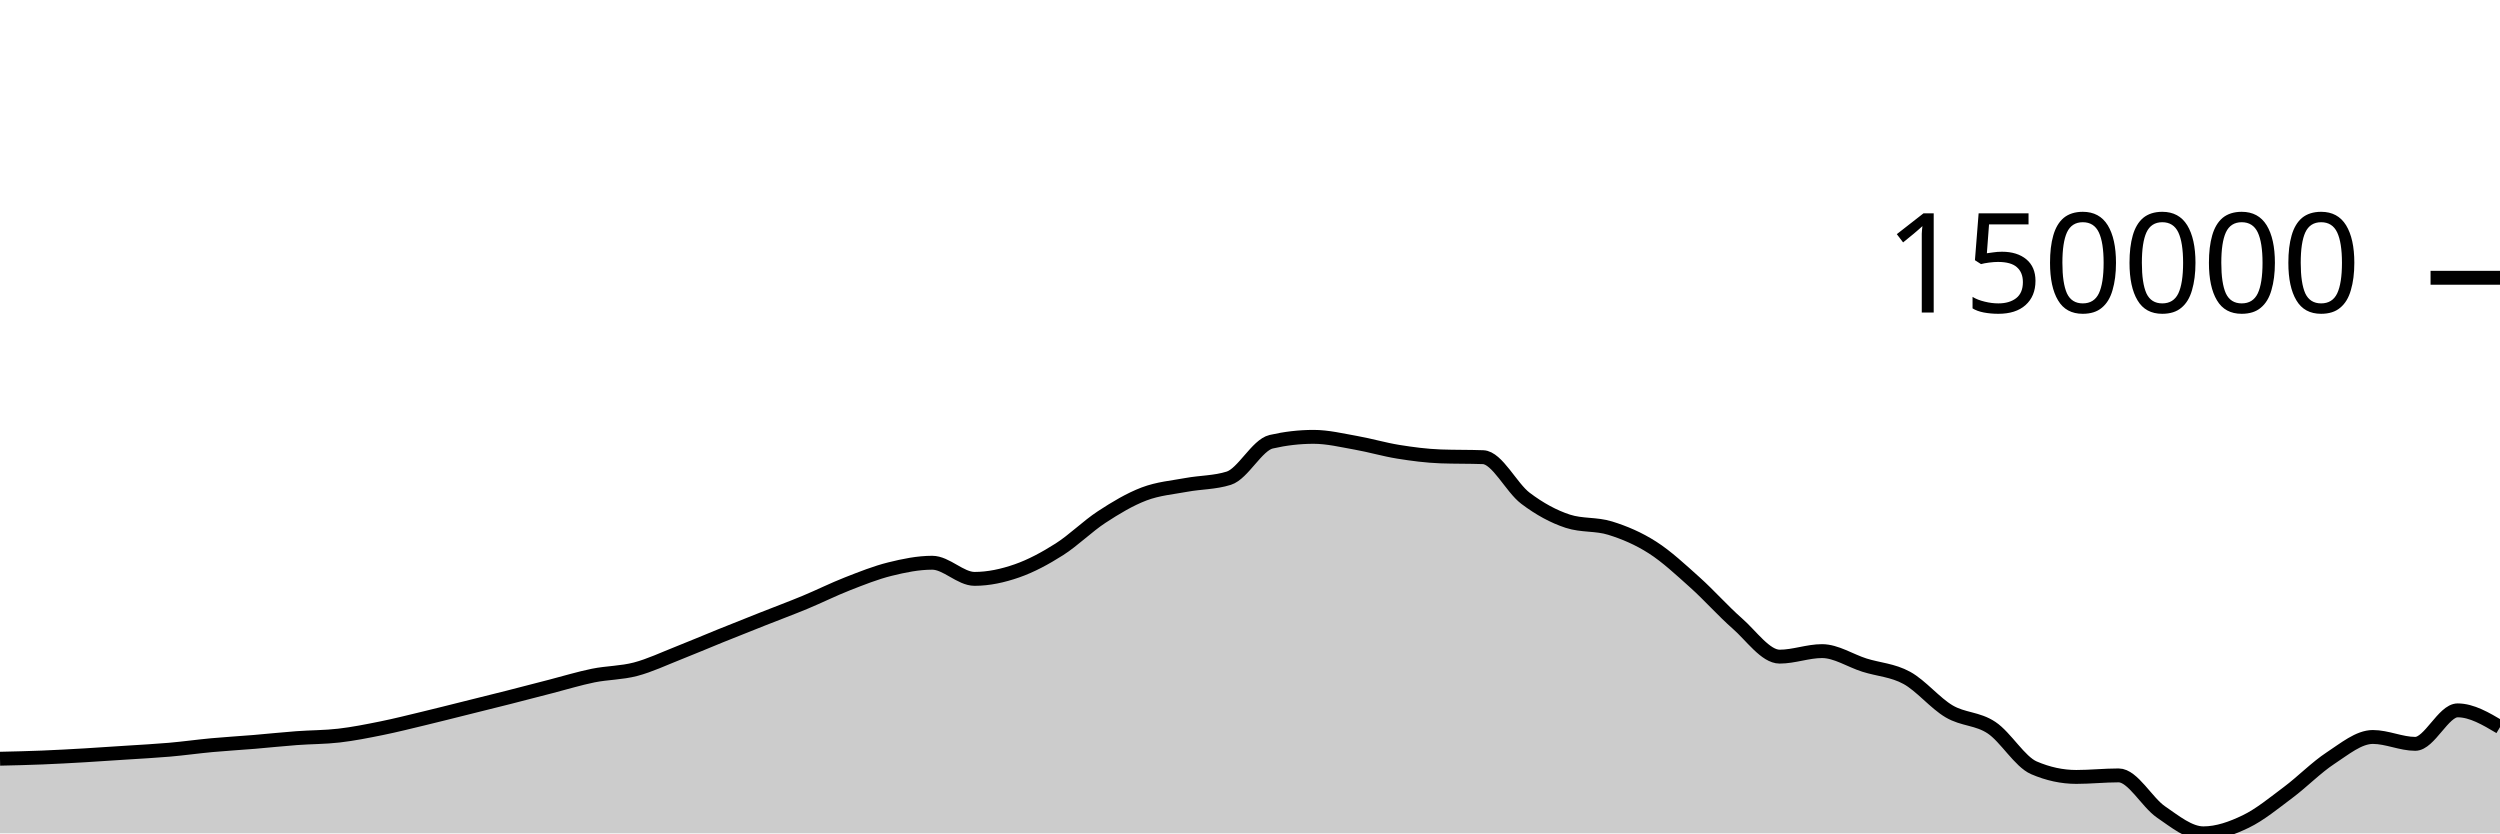
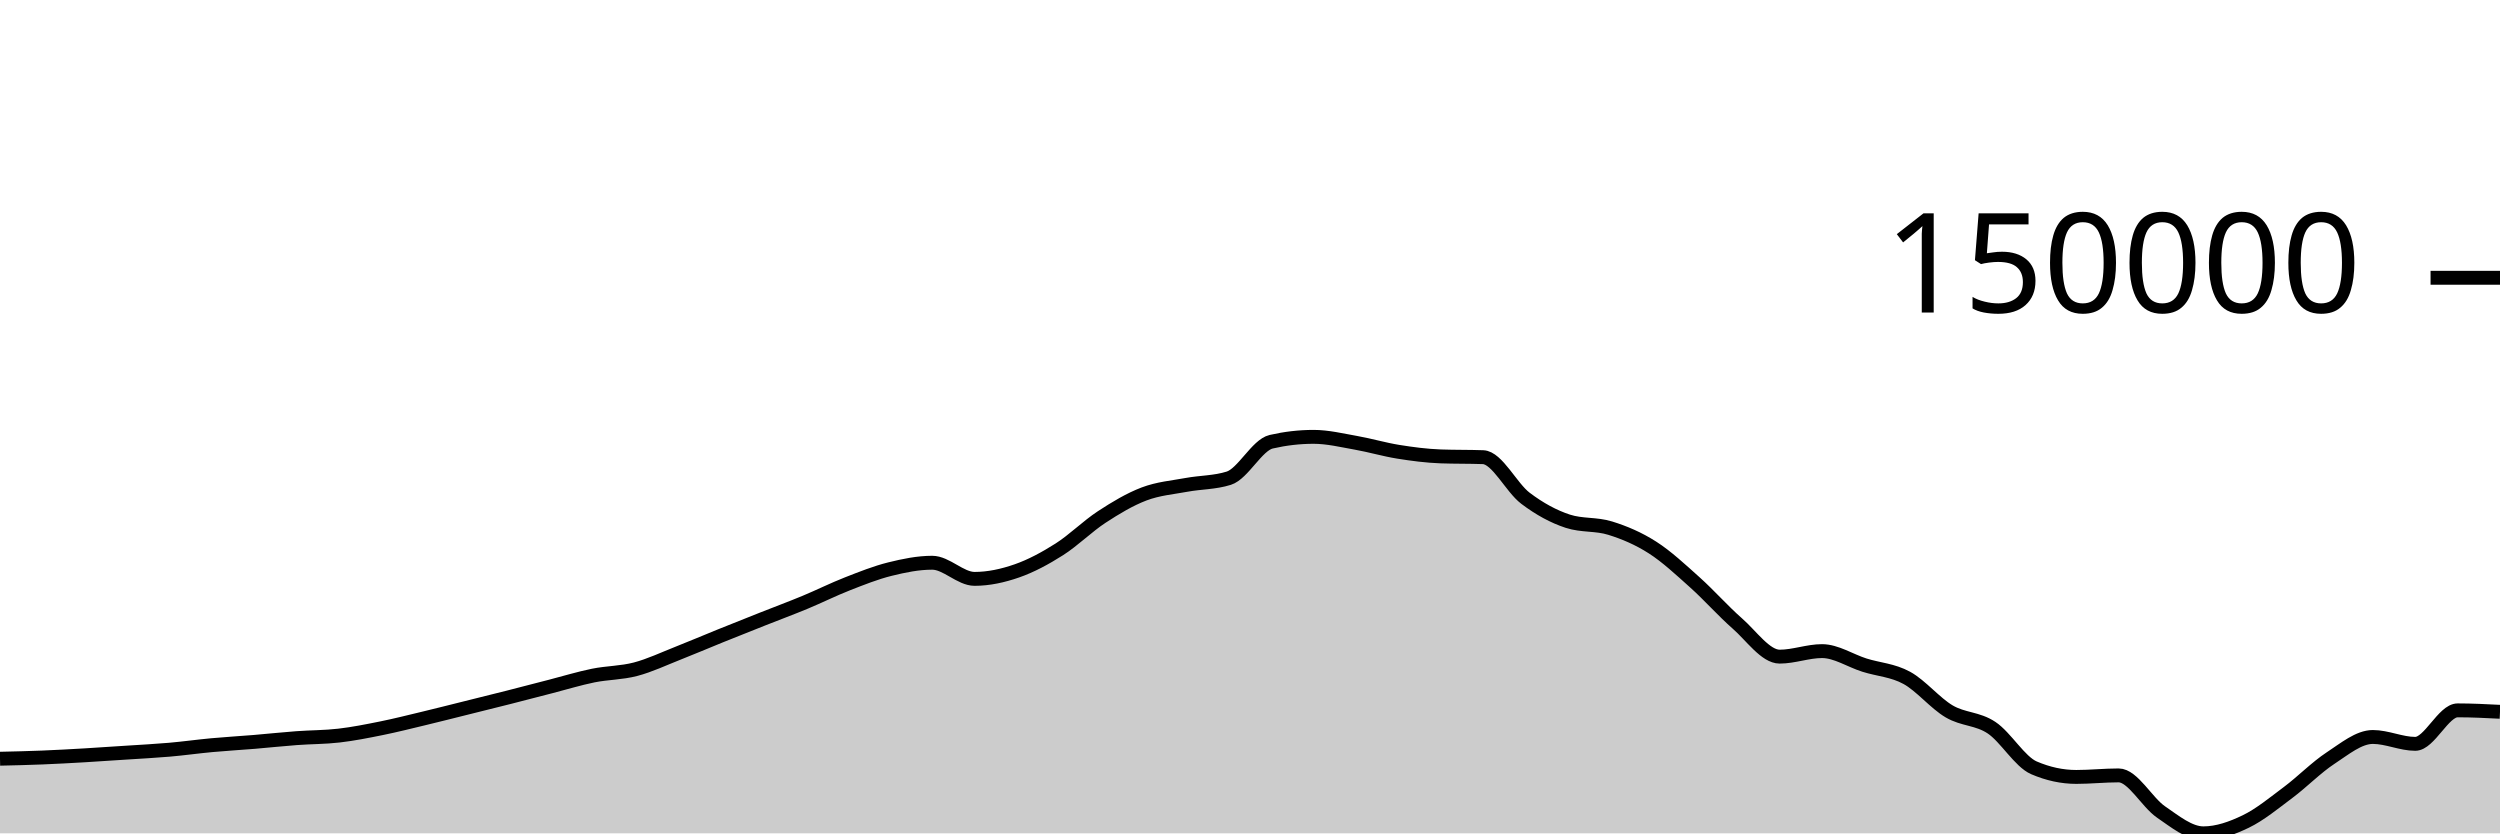
<svg xmlns="http://www.w3.org/2000/svg" viewBox="0 0 180 60">
  <g transform="translate(0,20)">
-     <path class="area" fill="rgba(0, 0, 0, 0.2)" d="M0,34.628C1.017,34.605,2.034,34.581,3.051,34.54C4.068,34.499,5.085,34.442,6.102,34.383C7.119,34.324,8.136,34.253,9.153,34.186C10.169,34.119,11.186,34.068,12.203,33.979C13.22,33.89,14.237,33.746,15.254,33.652C16.271,33.558,17.288,33.501,18.305,33.417C19.322,33.332,20.339,33.221,21.356,33.146C22.373,33.07,23.39,33.081,24.407,32.962C25.424,32.844,26.441,32.641,27.458,32.436C28.475,32.23,29.492,31.973,30.508,31.729C31.525,31.485,32.542,31.225,33.559,30.972C34.576,30.719,35.593,30.468,36.61,30.21C37.627,29.951,38.644,29.683,39.661,29.422C40.678,29.16,41.695,28.847,42.712,28.64C43.729,28.434,44.746,28.451,45.763,28.183C46.78,27.915,47.797,27.431,48.814,27.031C49.831,26.632,50.847,26.195,51.864,25.784C52.881,25.373,53.898,24.97,54.915,24.567C55.932,24.164,56.949,23.787,57.966,23.365C58.983,22.943,60,22.434,61.017,22.036C62.034,21.638,63.051,21.231,64.068,20.978C65.085,20.725,66.102,20.517,67.119,20.517C68.136,20.517,69.153,21.679,70.169,21.679C71.186,21.679,72.203,21.456,73.22,21.102C74.237,20.747,75.254,20.199,76.271,19.553C77.288,18.907,78.305,17.89,79.322,17.225C80.339,16.56,81.356,15.951,82.373,15.565C83.39,15.179,84.407,15.1,85.424,14.911C86.441,14.722,87.458,14.751,88.475,14.43C89.492,14.11,90.508,12.039,91.525,11.805C92.542,11.571,93.559,11.453,94.576,11.453C95.593,11.453,96.61,11.703,97.627,11.882C98.644,12.061,99.661,12.365,100.678,12.528C101.695,12.691,102.712,12.824,103.729,12.861C104.746,12.898,105.763,12.879,106.78,12.916C107.797,12.953,108.814,15.105,109.831,15.873C110.847,16.642,111.864,17.196,112.881,17.528C113.898,17.86,114.915,17.71,115.932,18.026C116.949,18.341,117.966,18.771,118.983,19.422C120,20.073,121.017,21.023,122.034,21.934C123.051,22.845,124.068,23.999,125.085,24.889C126.102,25.78,127.119,27.278,128.136,27.278C129.153,27.278,130.169,26.88,131.186,26.88C132.203,26.88,133.22,27.567,134.237,27.888C135.254,28.209,136.271,28.251,137.288,28.806C138.305,29.361,139.322,30.622,140.339,31.22C141.356,31.818,142.373,31.715,143.39,32.392C144.407,33.069,145.424,34.844,146.441,35.282C147.458,35.72,148.475,35.939,149.492,35.939C150.508,35.939,151.525,35.828,152.542,35.828C153.559,35.828,154.576,37.767,155.593,38.462C156.61,39.158,157.627,40,158.644,40C159.661,40,160.678,39.639,161.695,39.148C162.712,38.657,163.729,37.817,164.746,37.056C165.763,36.296,166.78,35.251,167.797,34.585C168.814,33.919,169.831,33.062,170.847,33.062C171.864,33.062,172.881,33.557,173.898,33.557C174.915,33.557,175.932,31.146,176.949,31.146C177.966,31.146,178.983,31.749,180,32.352L180,40C178.983,40,177.966,40,176.949,40C175.932,40,174.915,40,173.898,40C172.881,40,171.864,40,170.847,40C169.831,40,168.814,40,167.797,40C166.78,40,165.763,40,164.746,40C163.729,40,162.712,40,161.695,40C160.678,40,159.661,40,158.644,40C157.627,40,156.61,40,155.593,40C154.576,40,153.559,40,152.542,40C151.525,40,150.508,40,149.492,40C148.475,40,147.458,40,146.441,40C145.424,40,144.407,40,143.39,40C142.373,40,141.356,40,140.339,40C139.322,40,138.305,40,137.288,40C136.271,40,135.254,40,134.237,40C133.22,40,132.203,40,131.186,40C130.169,40,129.153,40,128.136,40C127.119,40,126.102,40,125.085,40C124.068,40,123.051,40,122.034,40C121.017,40,120,40,118.983,40C117.966,40,116.949,40,115.932,40C114.915,40,113.898,40,112.881,40C111.864,40,110.847,40,109.831,40C108.814,40,107.797,40,106.78,40C105.763,40,104.746,40,103.729,40C102.712,40,101.695,40,100.678,40C99.661,40,98.644,40,97.627,40C96.61,40,95.593,40,94.576,40C93.559,40,92.542,40,91.525,40C90.508,40,89.492,40,88.475,40C87.458,40,86.441,40,85.424,40C84.407,40,83.39,40,82.373,40C81.356,40,80.339,40,79.322,40C78.305,40,77.288,40,76.271,40C75.254,40,74.237,40,73.22,40C72.203,40,71.186,40,70.169,40C69.153,40,68.136,40,67.119,40C66.102,40,65.085,40,64.068,40C63.051,40,62.034,40,61.017,40C60,40,58.983,40,57.966,40C56.949,40,55.932,40,54.915,40C53.898,40,52.881,40,51.864,40C50.847,40,49.831,40,48.814,40C47.797,40,46.78,40,45.763,40C44.746,40,43.729,40,42.712,40C41.695,40,40.678,40,39.661,40C38.644,40,37.627,40,36.61,40C35.593,40,34.576,40,33.559,40C32.542,40,31.525,40,30.508,40C29.492,40,28.475,40,27.458,40C26.441,40,25.424,40,24.407,40C23.39,40,22.373,40,21.356,40C20.339,40,19.322,40,18.305,40C17.288,40,16.271,40,15.254,40C14.237,40,13.22,40,12.203,40C11.186,40,10.169,40,9.153,40C8.136,40,7.119,40,6.102,40C5.085,40,4.068,40,3.051,40C2.034,40,1.017,40,0,40Z" />
-     <path class="line" stroke="black" fill="none" d="M0,34.628C1.017,34.605,2.034,34.581,3.051,34.54C4.068,34.499,5.085,34.442,6.102,34.383C7.119,34.324,8.136,34.253,9.153,34.186C10.169,34.119,11.186,34.068,12.203,33.979C13.22,33.89,14.237,33.746,15.254,33.652C16.271,33.558,17.288,33.501,18.305,33.417C19.322,33.332,20.339,33.221,21.356,33.146C22.373,33.07,23.39,33.081,24.407,32.962C25.424,32.844,26.441,32.641,27.458,32.436C28.475,32.23,29.492,31.973,30.508,31.729C31.525,31.485,32.542,31.225,33.559,30.972C34.576,30.719,35.593,30.468,36.61,30.21C37.627,29.951,38.644,29.683,39.661,29.422C40.678,29.16,41.695,28.847,42.712,28.64C43.729,28.434,44.746,28.451,45.763,28.183C46.78,27.915,47.797,27.431,48.814,27.031C49.831,26.632,50.847,26.195,51.864,25.784C52.881,25.373,53.898,24.97,54.915,24.567C55.932,24.164,56.949,23.787,57.966,23.365C58.983,22.943,60,22.434,61.017,22.036C62.034,21.638,63.051,21.231,64.068,20.978C65.085,20.725,66.102,20.517,67.119,20.517C68.136,20.517,69.153,21.679,70.169,21.679C71.186,21.679,72.203,21.456,73.22,21.102C74.237,20.747,75.254,20.199,76.271,19.553C77.288,18.907,78.305,17.89,79.322,17.225C80.339,16.56,81.356,15.951,82.373,15.565C83.39,15.179,84.407,15.1,85.424,14.911C86.441,14.722,87.458,14.751,88.475,14.43C89.492,14.11,90.508,12.039,91.525,11.805C92.542,11.571,93.559,11.453,94.576,11.453C95.593,11.453,96.61,11.703,97.627,11.882C98.644,12.061,99.661,12.365,100.678,12.528C101.695,12.691,102.712,12.824,103.729,12.861C104.746,12.898,105.763,12.879,106.78,12.916C107.797,12.953,108.814,15.105,109.831,15.873C110.847,16.642,111.864,17.196,112.881,17.528C113.898,17.86,114.915,17.71,115.932,18.026C116.949,18.341,117.966,18.771,118.983,19.422C120,20.073,121.017,21.023,122.034,21.934C123.051,22.845,124.068,23.999,125.085,24.889C126.102,25.78,127.119,27.278,128.136,27.278C129.153,27.278,130.169,26.88,131.186,26.88C132.203,26.88,133.22,27.567,134.237,27.888C135.254,28.209,136.271,28.251,137.288,28.806C138.305,29.361,139.322,30.622,140.339,31.22C141.356,31.818,142.373,31.715,143.39,32.392C144.407,33.069,145.424,34.844,146.441,35.282C147.458,35.72,148.475,35.939,149.492,35.939C150.508,35.939,151.525,35.828,152.542,35.828C153.559,35.828,154.576,37.767,155.593,38.462C156.61,39.158,157.627,40,158.644,40C159.661,40,160.678,39.639,161.695,39.148C162.712,38.657,163.729,37.817,164.746,37.056C165.763,36.296,166.78,35.251,167.797,34.585C168.814,33.919,169.831,33.062,170.847,33.062C171.864,33.062,172.881,33.557,173.898,33.557C174.915,33.557,175.932,31.146,176.949,31.146C177.966,31.146,178.983,31.749,180,32.352" />
+     <path class="area" fill="rgba(0, 0, 0, 0.2)" d="M0,34.628C1.017,34.605,2.034,34.581,3.051,34.54C4.068,34.499,5.085,34.442,6.102,34.383C7.119,34.324,8.136,34.253,9.153,34.186C10.169,34.119,11.186,34.068,12.203,33.979C13.22,33.89,14.237,33.746,15.254,33.652C16.271,33.558,17.288,33.501,18.305,33.417C19.322,33.332,20.339,33.221,21.356,33.146C22.373,33.07,23.39,33.081,24.407,32.962C25.424,32.844,26.441,32.641,27.458,32.436C28.475,32.23,29.492,31.973,30.508,31.729C31.525,31.485,32.542,31.225,33.559,30.972C34.576,30.719,35.593,30.468,36.61,30.21C37.627,29.951,38.644,29.683,39.661,29.422C40.678,29.16,41.695,28.847,42.712,28.64C43.729,28.434,44.746,28.451,45.763,28.183C46.78,27.915,47.797,27.431,48.814,27.031C49.831,26.632,50.847,26.195,51.864,25.784C52.881,25.373,53.898,24.97,54.915,24.567C55.932,24.164,56.949,23.787,57.966,23.365C58.983,22.943,60,22.434,61.017,22.036C62.034,21.638,63.051,21.231,64.068,20.978C65.085,20.725,66.102,20.517,67.119,20.517C68.136,20.517,69.153,21.679,70.169,21.679C71.186,21.679,72.203,21.456,73.22,21.102C74.237,20.747,75.254,20.199,76.271,19.553C77.288,18.907,78.305,17.89,79.322,17.225C80.339,16.56,81.356,15.951,82.373,15.565C83.39,15.179,84.407,15.1,85.424,14.911C86.441,14.722,87.458,14.751,88.475,14.43C89.492,14.11,90.508,12.039,91.525,11.805C92.542,11.571,93.559,11.453,94.576,11.453C95.593,11.453,96.61,11.703,97.627,11.882C98.644,12.061,99.661,12.365,100.678,12.528C101.695,12.691,102.712,12.824,103.729,12.861C104.746,12.898,105.763,12.879,106.78,12.916C107.797,12.953,108.814,15.105,109.831,15.873C110.847,16.642,111.864,17.196,112.881,17.528C113.898,17.86,114.915,17.71,115.932,18.026C116.949,18.341,117.966,18.771,118.983,19.422C120,20.073,121.017,21.023,122.034,21.934C123.051,22.845,124.068,23.999,125.085,24.889C126.102,25.78,127.119,27.278,128.136,27.278C129.153,27.278,130.169,26.88,131.186,26.88C132.203,26.88,133.22,27.567,134.237,27.888C135.254,28.209,136.271,28.251,137.288,28.806C138.305,29.361,139.322,30.622,140.339,31.22C141.356,31.818,142.373,31.715,143.39,32.392C144.407,33.069,145.424,34.844,146.441,35.282C147.458,35.72,148.475,35.939,149.492,35.939C150.508,35.939,151.525,35.828,152.542,35.828C153.559,35.828,154.576,37.767,155.593,38.462C156.61,39.158,157.627,40,158.644,40C159.661,40,160.678,39.639,161.695,39.148C162.712,38.657,163.729,37.817,164.746,37.056C165.763,36.296,166.78,35.251,167.797,34.585C168.814,33.919,169.831,33.062,170.847,33.062C171.864,33.062,172.881,33.557,173.898,33.557C174.915,33.557,175.932,31.146,176.949,31.146C177.966,31.146,178.983,31.197,180,31.249L180,40C178.983,40,177.966,40,176.949,40C175.932,40,174.915,40,173.898,40C172.881,40,171.864,40,170.847,40C169.831,40,168.814,40,167.797,40C166.78,40,165.763,40,164.746,40C163.729,40,162.712,40,161.695,40C160.678,40,159.661,40,158.644,40C157.627,40,156.61,40,155.593,40C154.576,40,153.559,40,152.542,40C151.525,40,150.508,40,149.492,40C148.475,40,147.458,40,146.441,40C145.424,40,144.407,40,143.39,40C142.373,40,141.356,40,140.339,40C139.322,40,138.305,40,137.288,40C136.271,40,135.254,40,134.237,40C133.22,40,132.203,40,131.186,40C130.169,40,129.153,40,128.136,40C127.119,40,126.102,40,125.085,40C124.068,40,123.051,40,122.034,40C121.017,40,120,40,118.983,40C117.966,40,116.949,40,115.932,40C114.915,40,113.898,40,112.881,40C111.864,40,110.847,40,109.831,40C108.814,40,107.797,40,106.78,40C105.763,40,104.746,40,103.729,40C102.712,40,101.695,40,100.678,40C99.661,40,98.644,40,97.627,40C96.61,40,95.593,40,94.576,40C93.559,40,92.542,40,91.525,40C90.508,40,89.492,40,88.475,40C87.458,40,86.441,40,85.424,40C84.407,40,83.39,40,82.373,40C81.356,40,80.339,40,79.322,40C78.305,40,77.288,40,76.271,40C75.254,40,74.237,40,73.22,40C72.203,40,71.186,40,70.169,40C69.153,40,68.136,40,67.119,40C66.102,40,65.085,40,64.068,40C63.051,40,62.034,40,61.017,40C60,40,58.983,40,57.966,40C56.949,40,55.932,40,54.915,40C53.898,40,52.881,40,51.864,40C50.847,40,49.831,40,48.814,40C47.797,40,46.78,40,45.763,40C44.746,40,43.729,40,42.712,40C41.695,40,40.678,40,39.661,40C38.644,40,37.627,40,36.61,40C35.593,40,34.576,40,33.559,40C32.542,40,31.525,40,30.508,40C29.492,40,28.475,40,27.458,40C26.441,40,25.424,40,24.407,40C23.39,40,22.373,40,21.356,40C20.339,40,19.322,40,18.305,40C17.288,40,16.271,40,15.254,40C14.237,40,13.22,40,12.203,40C11.186,40,10.169,40,9.153,40C8.136,40,7.119,40,6.102,40C5.085,40,4.068,40,3.051,40C2.034,40,1.017,40,0,40Z" />
+     <path class="line" stroke="black" fill="none" d="M0,34.628C1.017,34.605,2.034,34.581,3.051,34.54C4.068,34.499,5.085,34.442,6.102,34.383C7.119,34.324,8.136,34.253,9.153,34.186C10.169,34.119,11.186,34.068,12.203,33.979C13.22,33.89,14.237,33.746,15.254,33.652C16.271,33.558,17.288,33.501,18.305,33.417C19.322,33.332,20.339,33.221,21.356,33.146C22.373,33.07,23.39,33.081,24.407,32.962C25.424,32.844,26.441,32.641,27.458,32.436C28.475,32.23,29.492,31.973,30.508,31.729C31.525,31.485,32.542,31.225,33.559,30.972C34.576,30.719,35.593,30.468,36.61,30.21C37.627,29.951,38.644,29.683,39.661,29.422C40.678,29.16,41.695,28.847,42.712,28.64C43.729,28.434,44.746,28.451,45.763,28.183C46.78,27.915,47.797,27.431,48.814,27.031C49.831,26.632,50.847,26.195,51.864,25.784C52.881,25.373,53.898,24.97,54.915,24.567C55.932,24.164,56.949,23.787,57.966,23.365C58.983,22.943,60,22.434,61.017,22.036C62.034,21.638,63.051,21.231,64.068,20.978C65.085,20.725,66.102,20.517,67.119,20.517C68.136,20.517,69.153,21.679,70.169,21.679C71.186,21.679,72.203,21.456,73.22,21.102C74.237,20.747,75.254,20.199,76.271,19.553C77.288,18.907,78.305,17.89,79.322,17.225C80.339,16.56,81.356,15.951,82.373,15.565C83.39,15.179,84.407,15.1,85.424,14.911C86.441,14.722,87.458,14.751,88.475,14.43C89.492,14.11,90.508,12.039,91.525,11.805C92.542,11.571,93.559,11.453,94.576,11.453C95.593,11.453,96.61,11.703,97.627,11.882C98.644,12.061,99.661,12.365,100.678,12.528C101.695,12.691,102.712,12.824,103.729,12.861C104.746,12.898,105.763,12.879,106.78,12.916C107.797,12.953,108.814,15.105,109.831,15.873C110.847,16.642,111.864,17.196,112.881,17.528C113.898,17.86,114.915,17.71,115.932,18.026C116.949,18.341,117.966,18.771,118.983,19.422C120,20.073,121.017,21.023,122.034,21.934C123.051,22.845,124.068,23.999,125.085,24.889C126.102,25.78,127.119,27.278,128.136,27.278C129.153,27.278,130.169,26.88,131.186,26.88C132.203,26.88,133.22,27.567,134.237,27.888C135.254,28.209,136.271,28.251,137.288,28.806C138.305,29.361,139.322,30.622,140.339,31.22C141.356,31.818,142.373,31.715,143.39,32.392C144.407,33.069,145.424,34.844,146.441,35.282C147.458,35.72,148.475,35.939,149.492,35.939C150.508,35.939,151.525,35.828,152.542,35.828C153.559,35.828,154.576,37.767,155.593,38.462C156.61,39.158,157.627,40,158.644,40C159.661,40,160.678,39.639,161.695,39.148C162.712,38.657,163.729,37.817,164.746,37.056C165.763,36.296,166.78,35.251,167.797,34.585C168.814,33.919,169.831,33.062,170.847,33.062C171.864,33.062,172.881,33.557,173.898,33.557C174.915,33.557,175.932,31.146,176.949,31.146C177.966,31.146,178.983,31.197,180,31.249" />
    <path class="axis-ceiling" stroke-width="1" stroke="black" fill="none" d="M175,0L180,0" />
    <text class="axis-ceiling-label" font-family="sans-serif" text-anchor="end" font-size="10px" x="170" y="2.5">150000</text>
  </g>
</svg>
